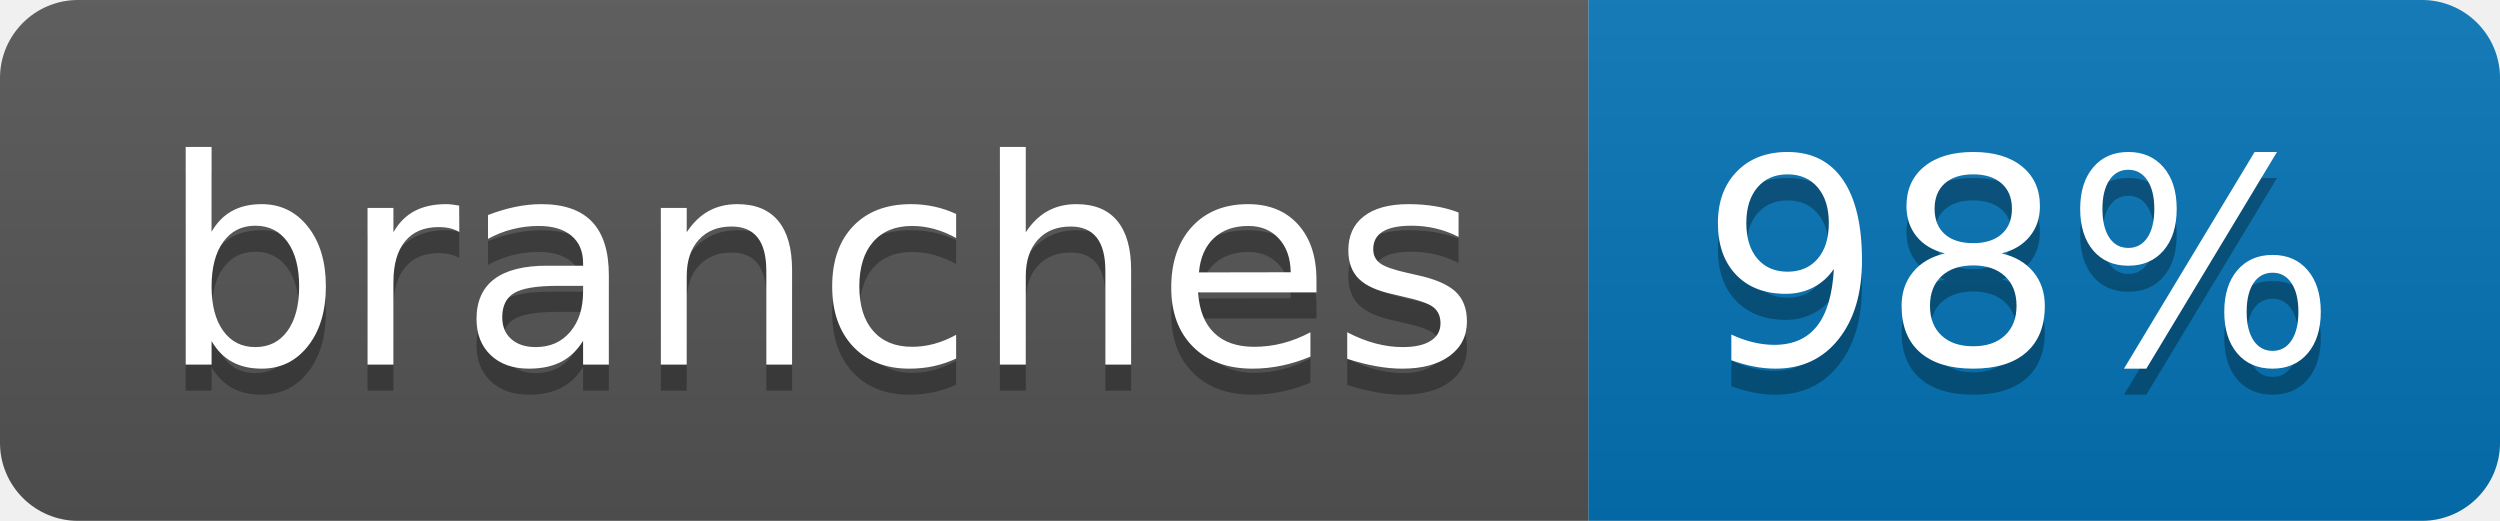
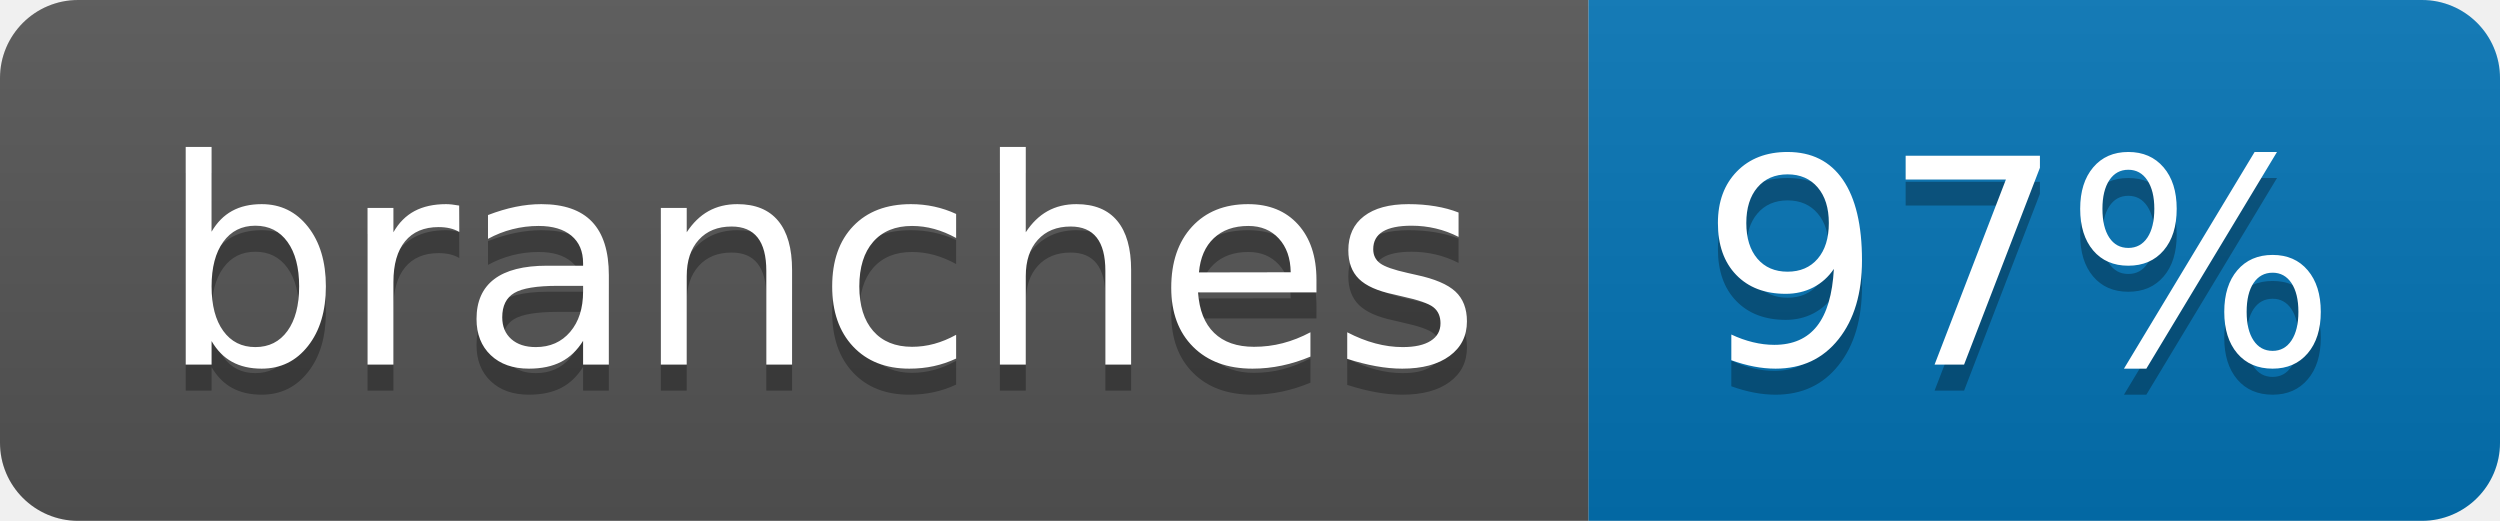
<svg xmlns="http://www.w3.org/2000/svg" width="96" height="20">
  <linearGradient id="b" x2="0" y2="100%">
    <stop offset="0" stop-color="#bbb" stop-opacity=".1" />
    <stop offset="1" stop-opacity=".1" />
  </linearGradient>
  <clipPath id="a">
    <rect width="96" height="20" rx="3" fill="#fff" />
  </clipPath>
  <g clip-path="url(#a)">
    <path fill="#555" d="M0 0h61v20H0z" />
    <path fill="#0374B5" d="M61 0h35v20H61z" />
    <path fill="url(#b)" d="M0 0h96v20H0z" />
  </g>
  <g fill="#fff" text-anchor="middle" font-family="DejaVu Sans,Verdana,Geneva,sans-serif" font-size="110">
    <text x="315" y="150" fill="#010101" fill-opacity=".3" transform="scale(.1)" textLength="510">branches</text>
    <text x="315" y="140" transform="scale(.1)" textLength="510">branches</text>
-     <text x="775" y="150" fill="#010101" fill-opacity=".3" transform="scale(.1)" textLength="250">98%</text>
-     <text x="775" y="140" transform="scale(.1)" textLength="250">98%</text>
+     <text x="775" y="150" fill="#010101" fill-opacity=".3" transform="scale(.1)" textLength="250">97%</text>
+     <text x="775" y="140" transform="scale(.1)" textLength="250">97%</text>
  </g>
</svg>
